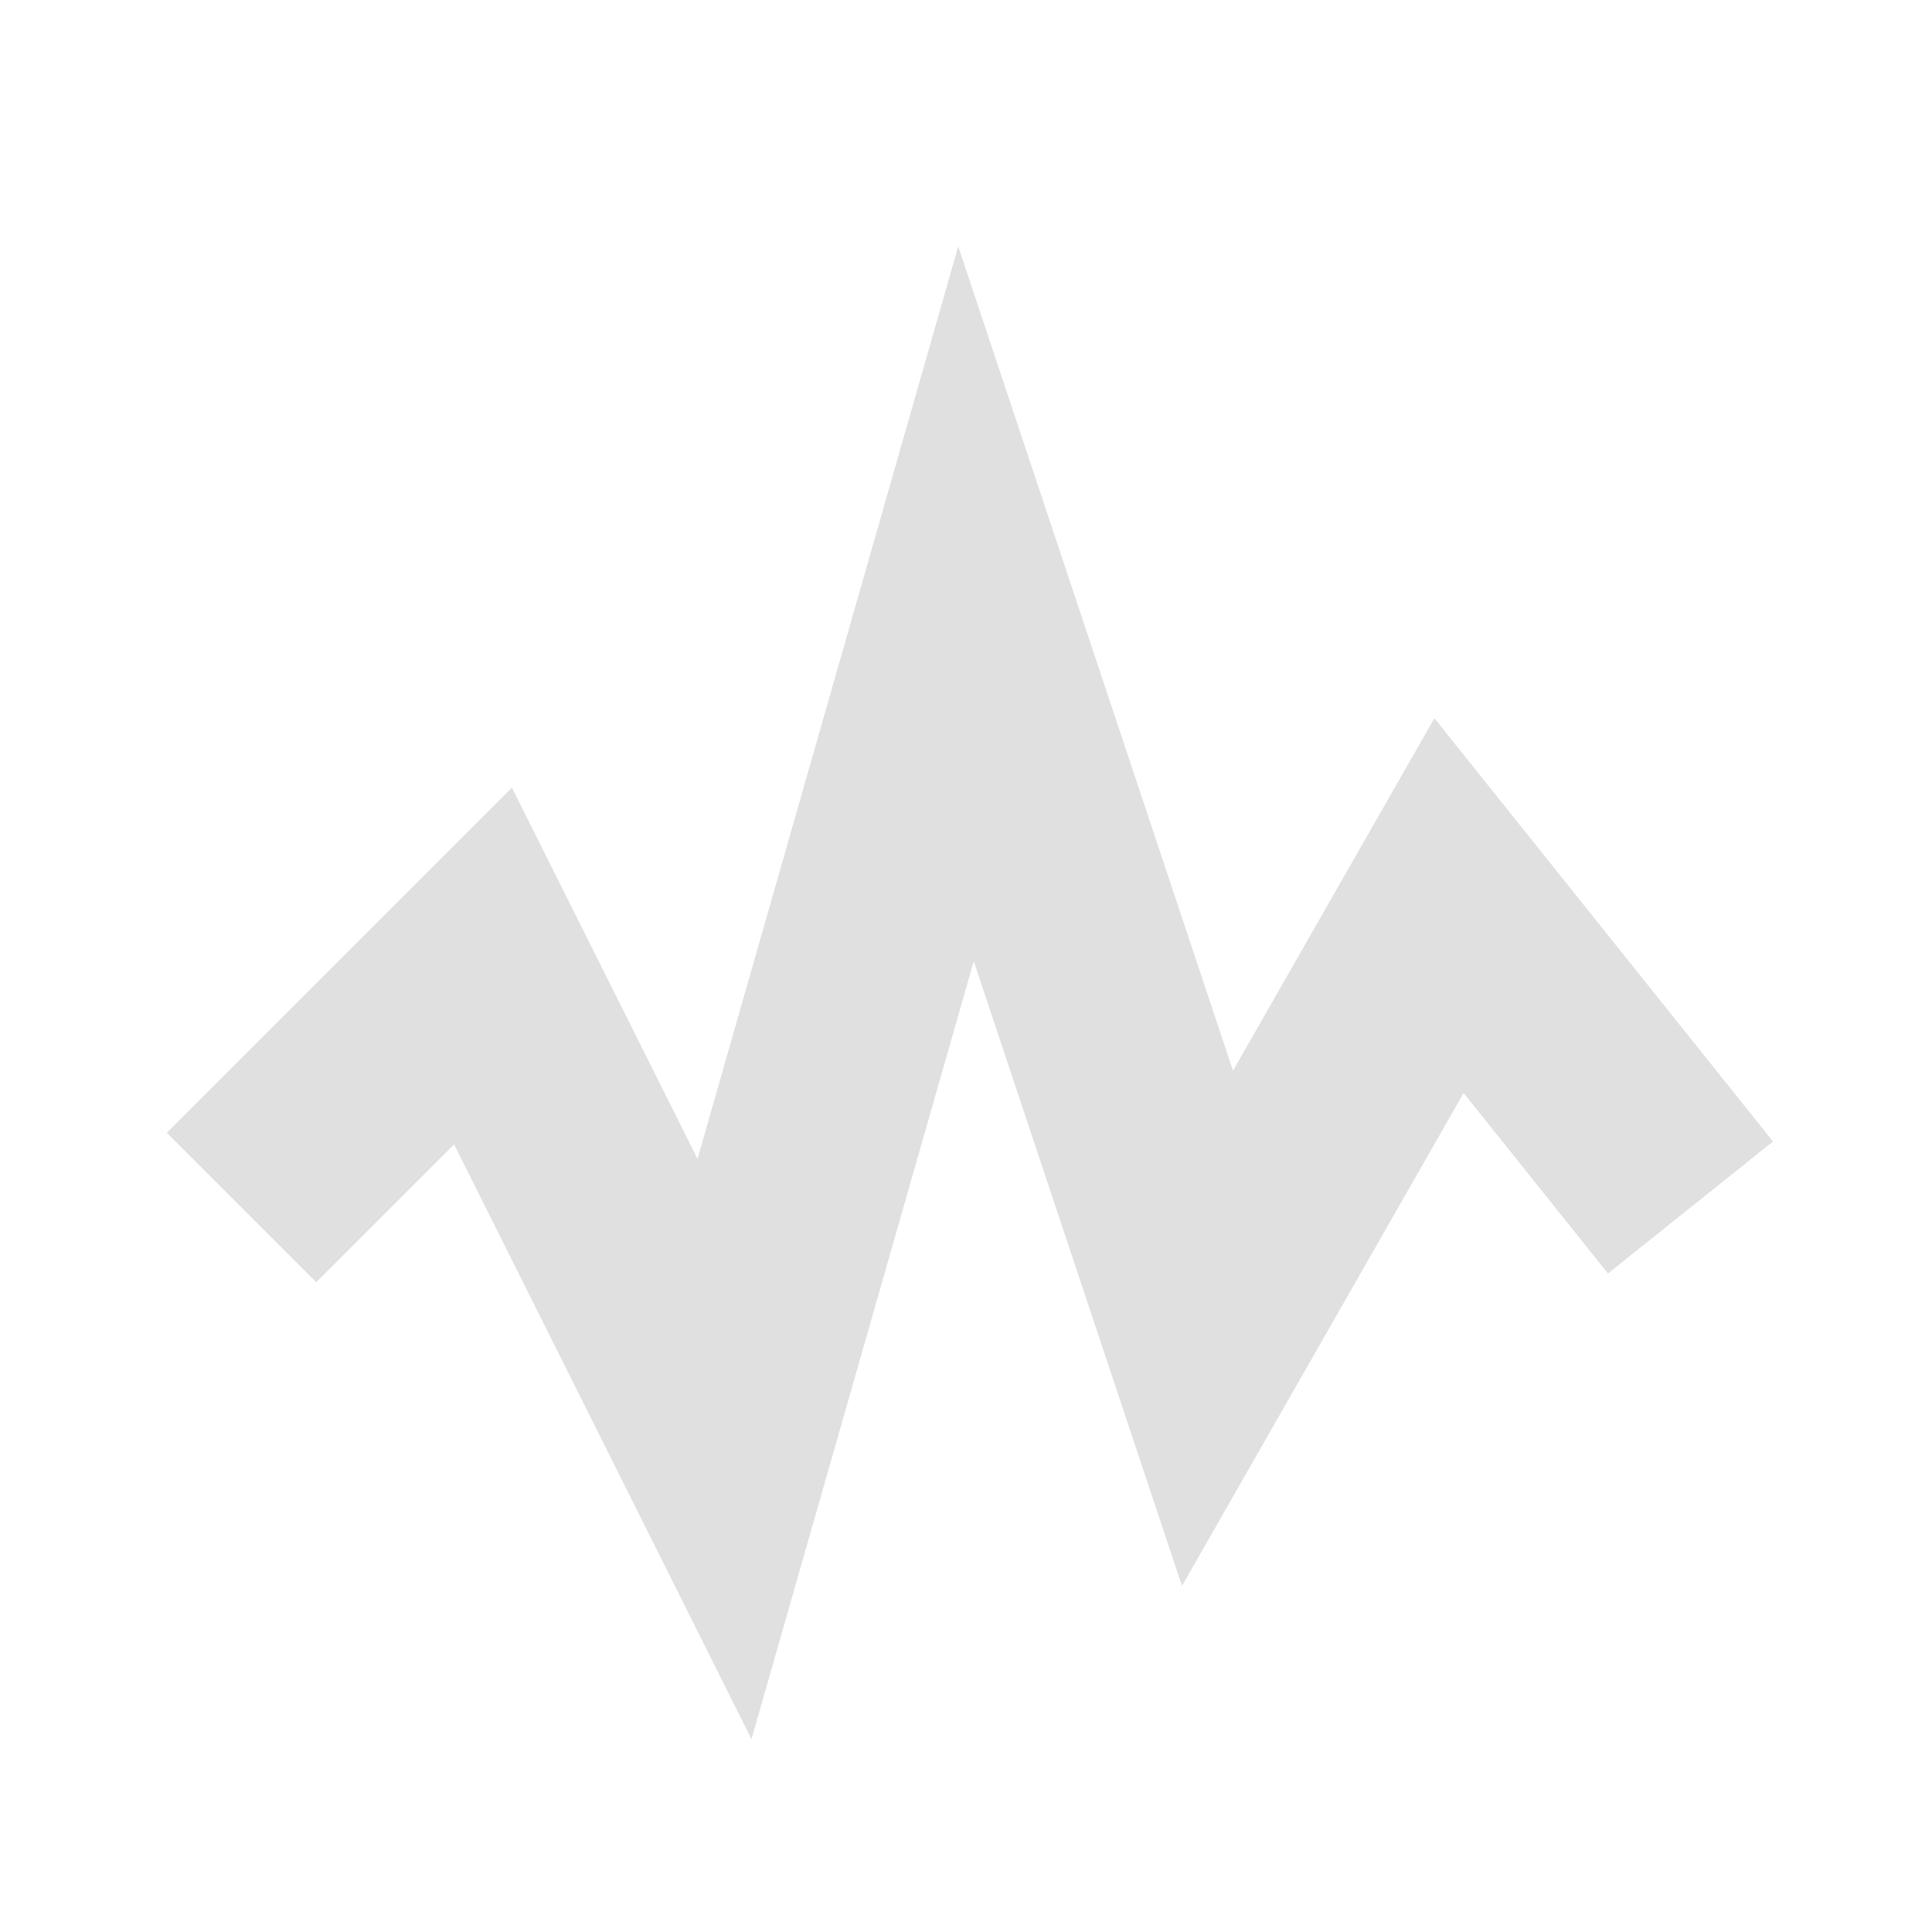
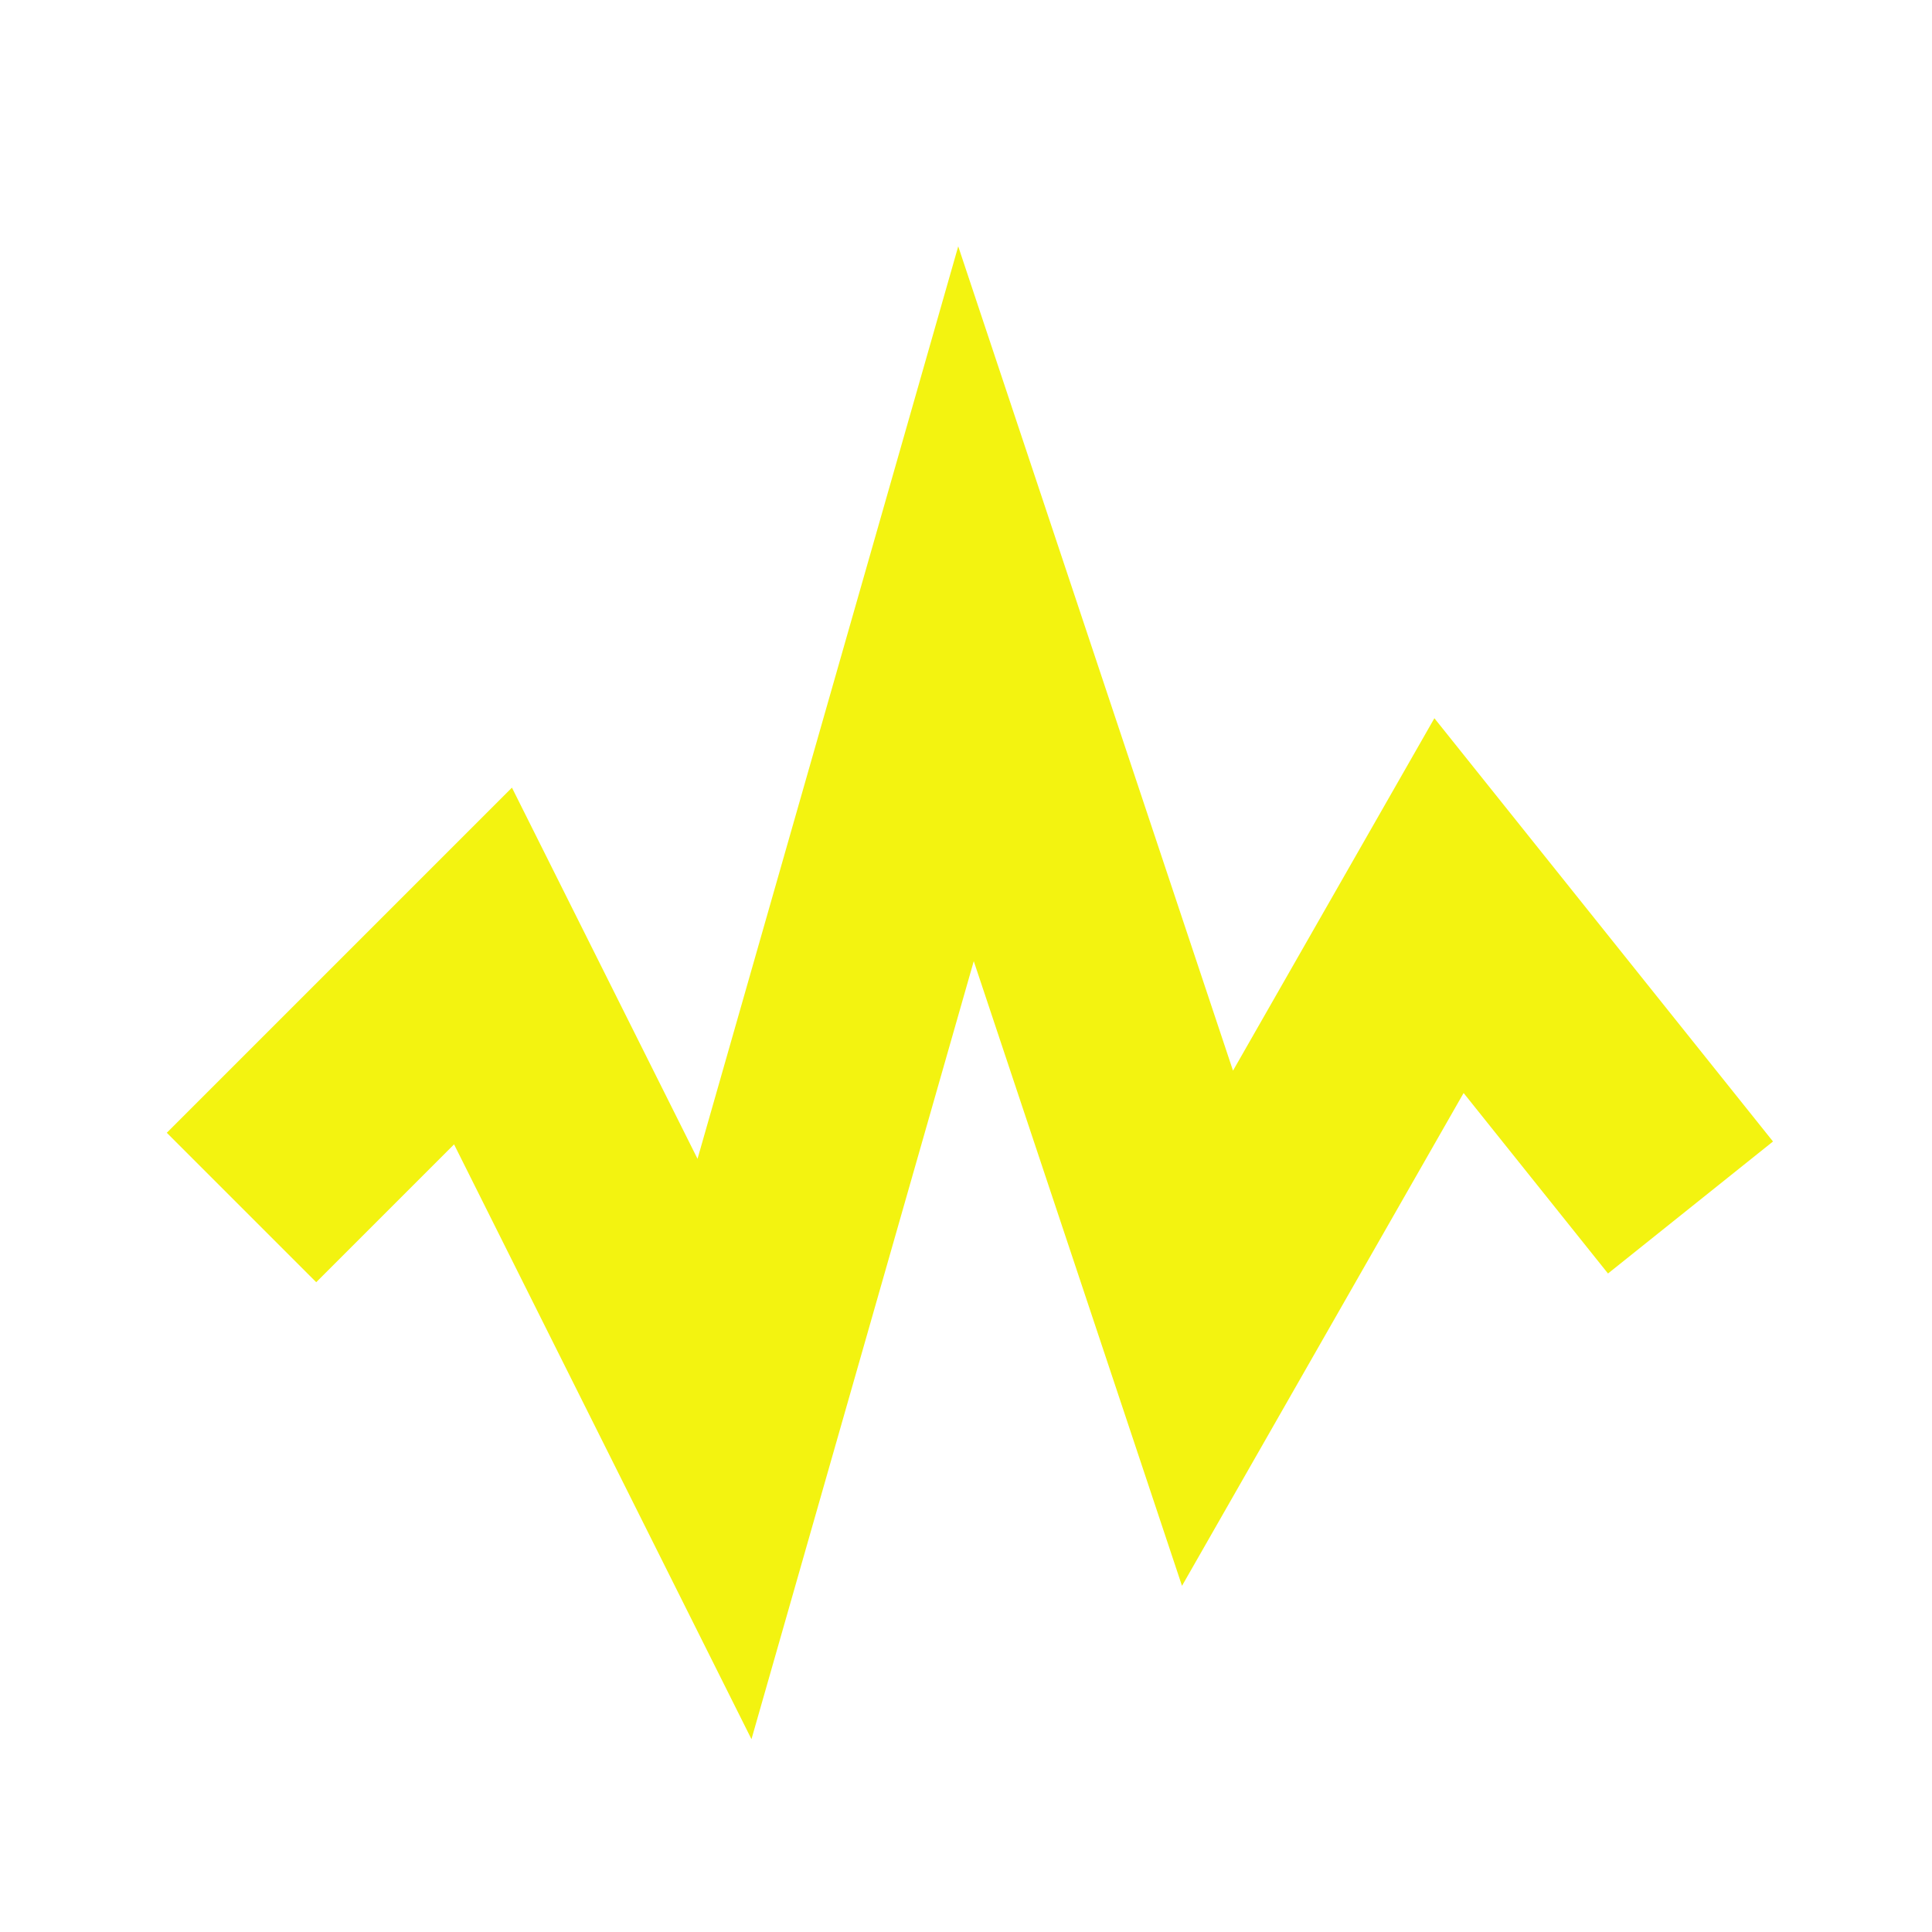
<svg xmlns="http://www.w3.org/2000/svg" height="16" width="16">
-   <path d="m2 10 2-2 2 4 2-7 2 6 2-3.5 2 2.5" fill="none" stroke="#e0e0e0" stroke-width="1.75" />
+   <path d="m2 10 2-2 2 4 2-7 2 6 2-3.5 2 2.5" fill="none" stroke="#f3f310" stroke-width="1.75" />
</svg>
